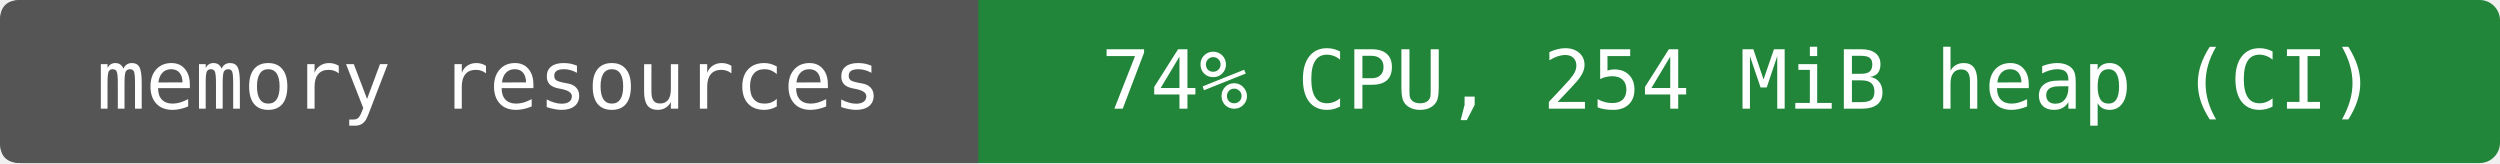
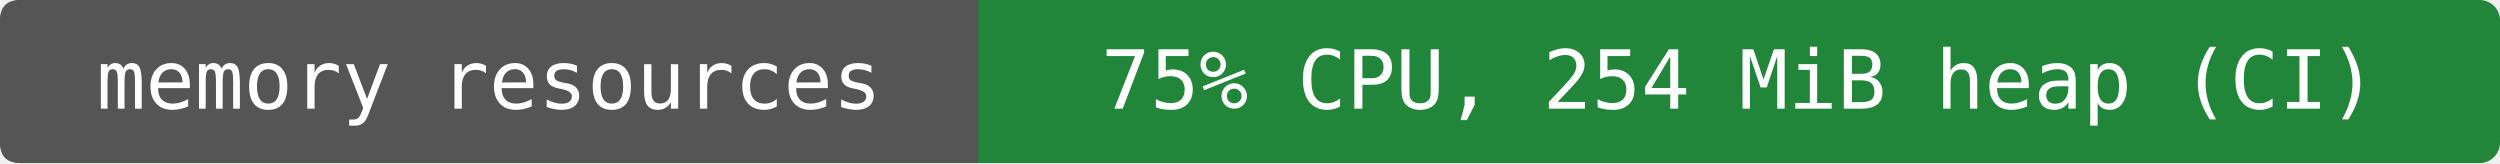
- <svg xmlns="http://www.w3.org/2000/svg" width="368" height="24" viewBox="0 0 368 24" role="img" aria-label="memory resources: 74% CPU, 254 MiB heap (CI)">
+ <svg xmlns="http://www.w3.org/2000/svg" width="368" height="24" viewBox="0 0 368 24" role="img" aria-label="memory resources: 75% CPU, 254 MiB heap (CI)">
  <rect width="368" height="24" rx="3" fill="#22863a" />
  <path d="M3 0H144V24H3Q0 24 0 21V3Q0 0 3 0" fill="#555" />
  <g fill="#fff" text-anchor="middle" font-family="DejaVu Sans Mono,monospace" font-size="12">
    <text x="72" y="16">memory resources</text>
-     <text x="256" y="16">74% CPU, 254 MiB heap (CI)</text>
+     <text x="256" y="16">75% CPU, 254 MiB heap (CI)</text>
  </g>
</svg>
